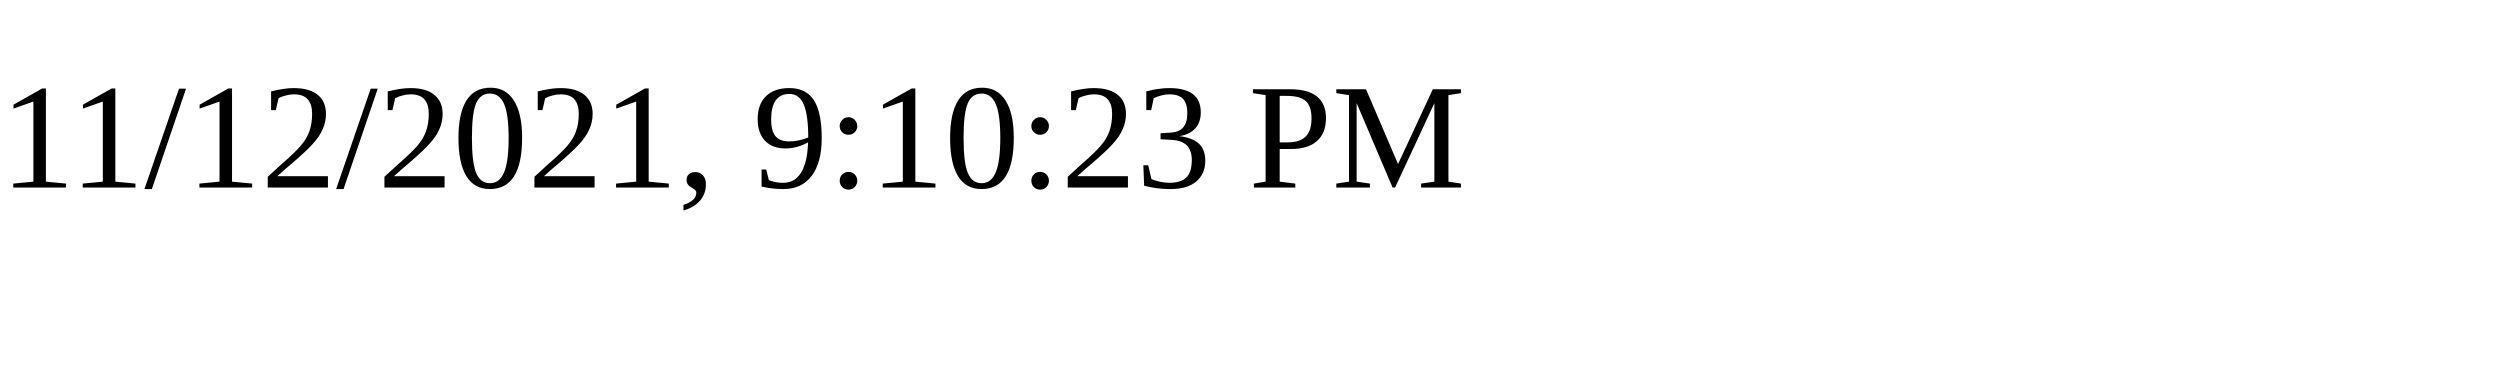
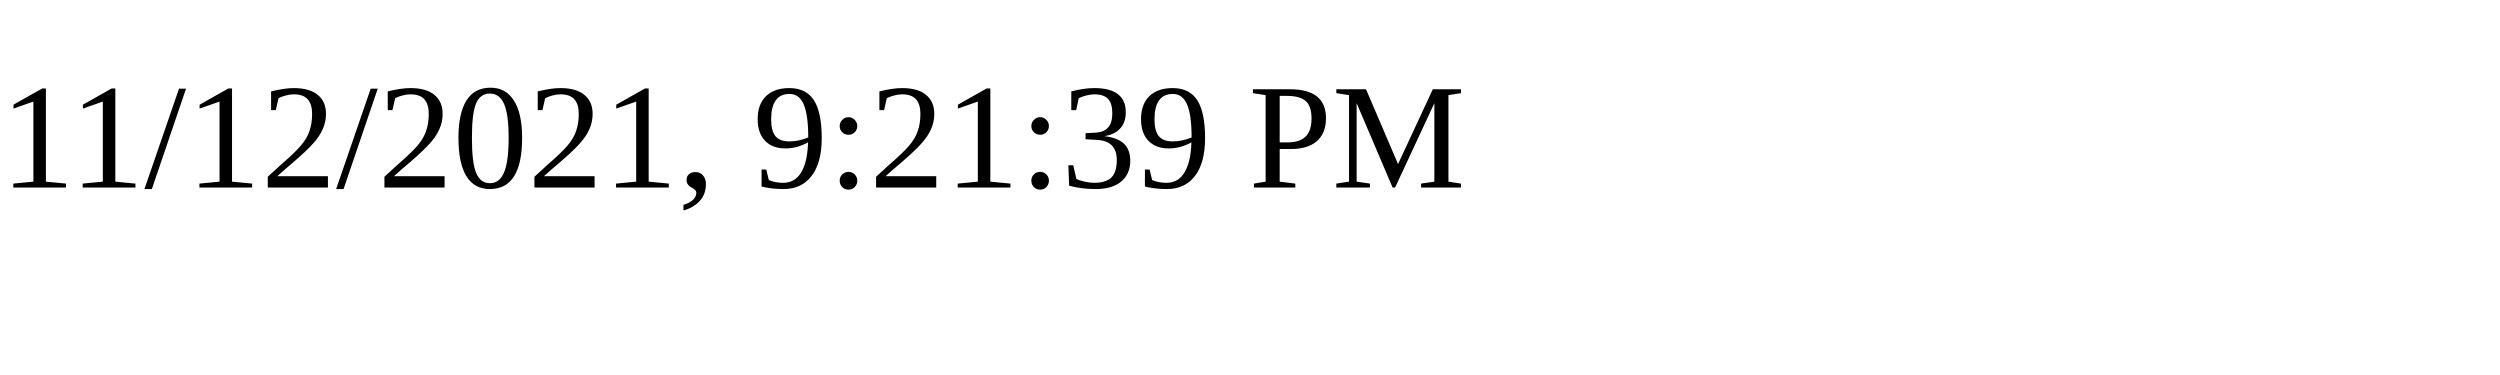
<svg xmlns="http://www.w3.org/2000/svg" height="30" width="200">
-   <text x="0" y="15">11/12/2021, 9:10:23 PM</text>
+   <text x="0" y="15">11/12/2021, 9:21:39 PM</text>
</svg>
